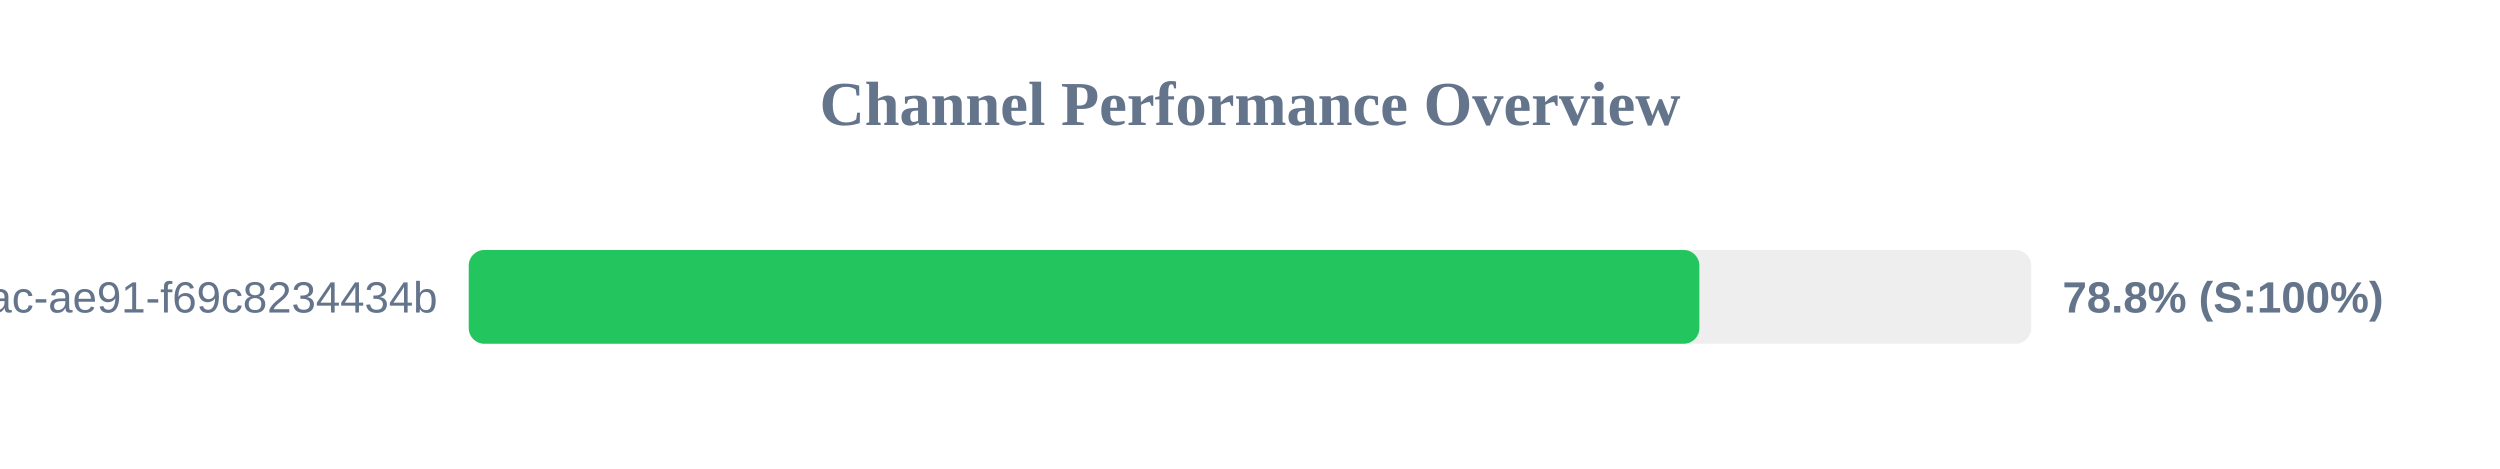
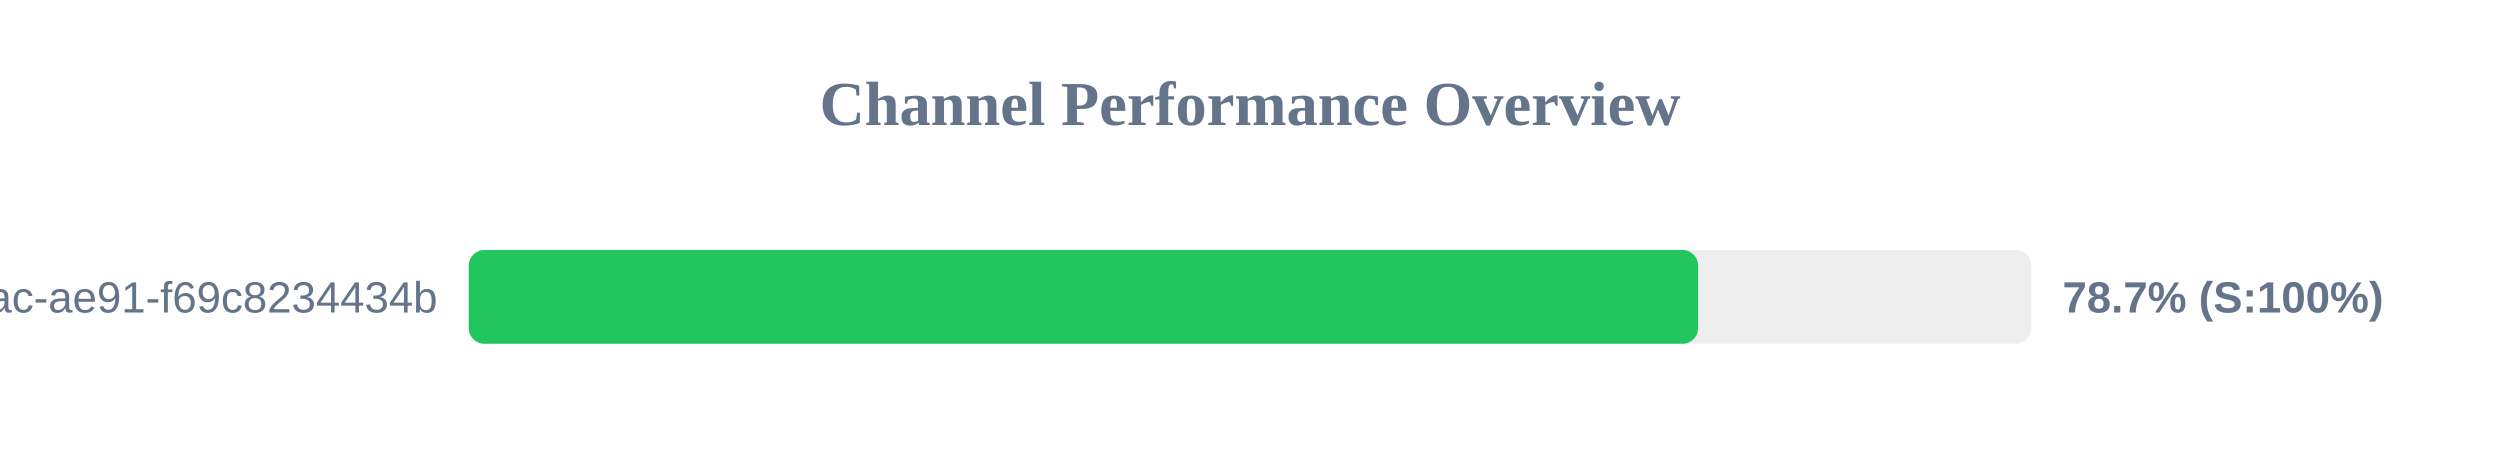
<svg xmlns="http://www.w3.org/2000/svg" width="800" height="150" version="1.1">
  <style>
        .row { font: 14px Arial; fill: #64748b; }
        .score { font: bold 14px Arial; fill: #64748b; }
    </style>
  <text x="400" y="40" text-anchor="middle" font-size="20px" font-weight="bold" fill="#64748b">Channel Performance Overview</text>
  <rect x="150" y="80" width="500" height="30" fill="#eee" rx="5" />
-   <rect x="150" y="80" width="393.8" height="30" fill="#22c55e" rx="5" />
+   <rect x="150" y="80" width="393.4" height="30" fill="#22c55e" rx="5" />
  <text x="140" y="100" text-anchor="end" class="row">?uuid=942b9cb8-92fa-46ac-ae91-f69c8234434b</text>
-   <text x="660" y="100" text-anchor="start" class="score">78.8% (S:100%)</text>
+   <text x="660" y="100" text-anchor="start" class="score">78.7% (S:100%)</text>
</svg>
